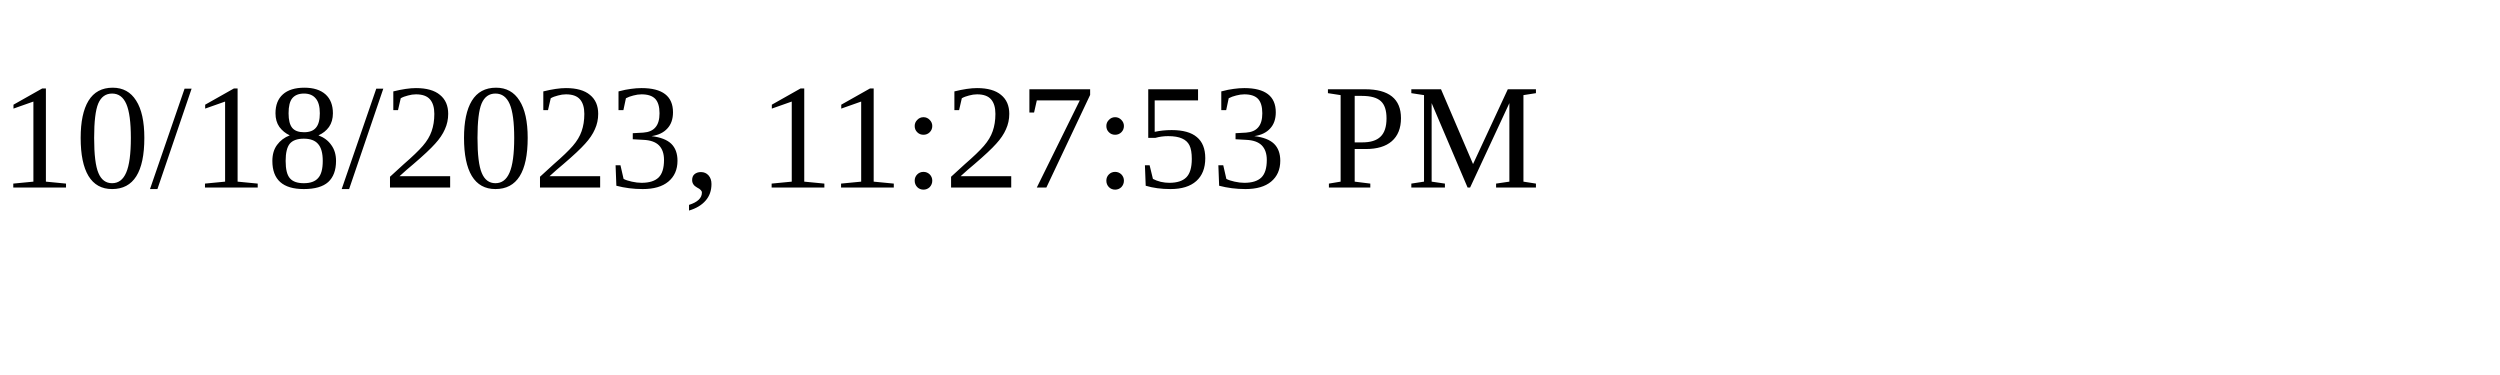
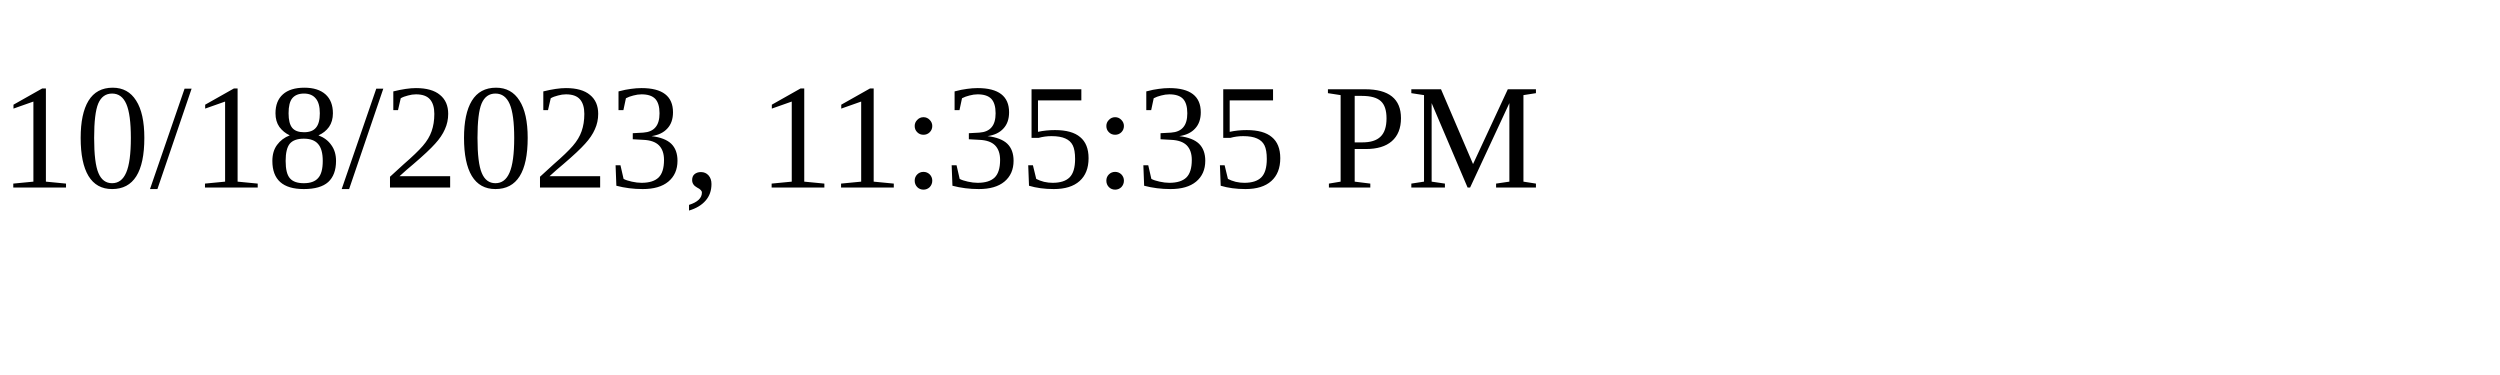
<svg xmlns="http://www.w3.org/2000/svg" height="30" width="200">
-   <text x="0" y="15">10/18/2023, 11:27:53 PM</text>
+   <text x="0" y="15">10/18/2023, 11:35:35 PM</text>
</svg>
